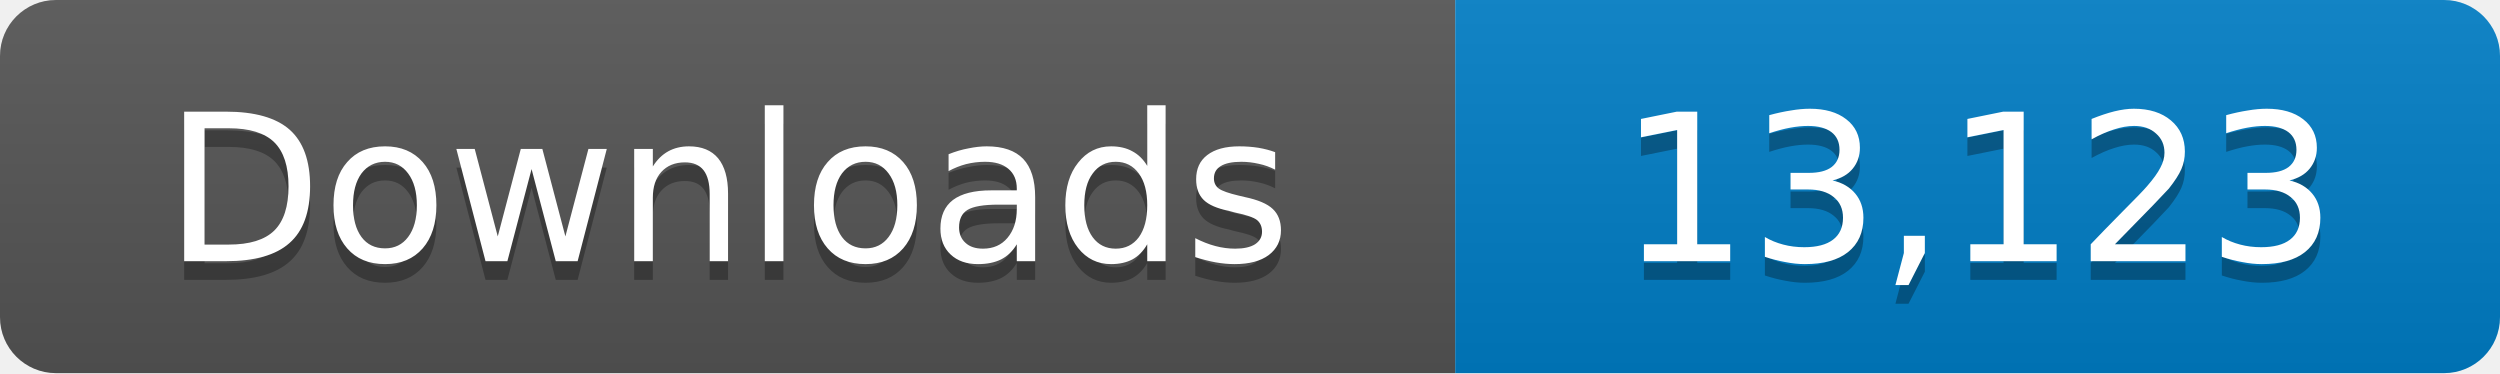
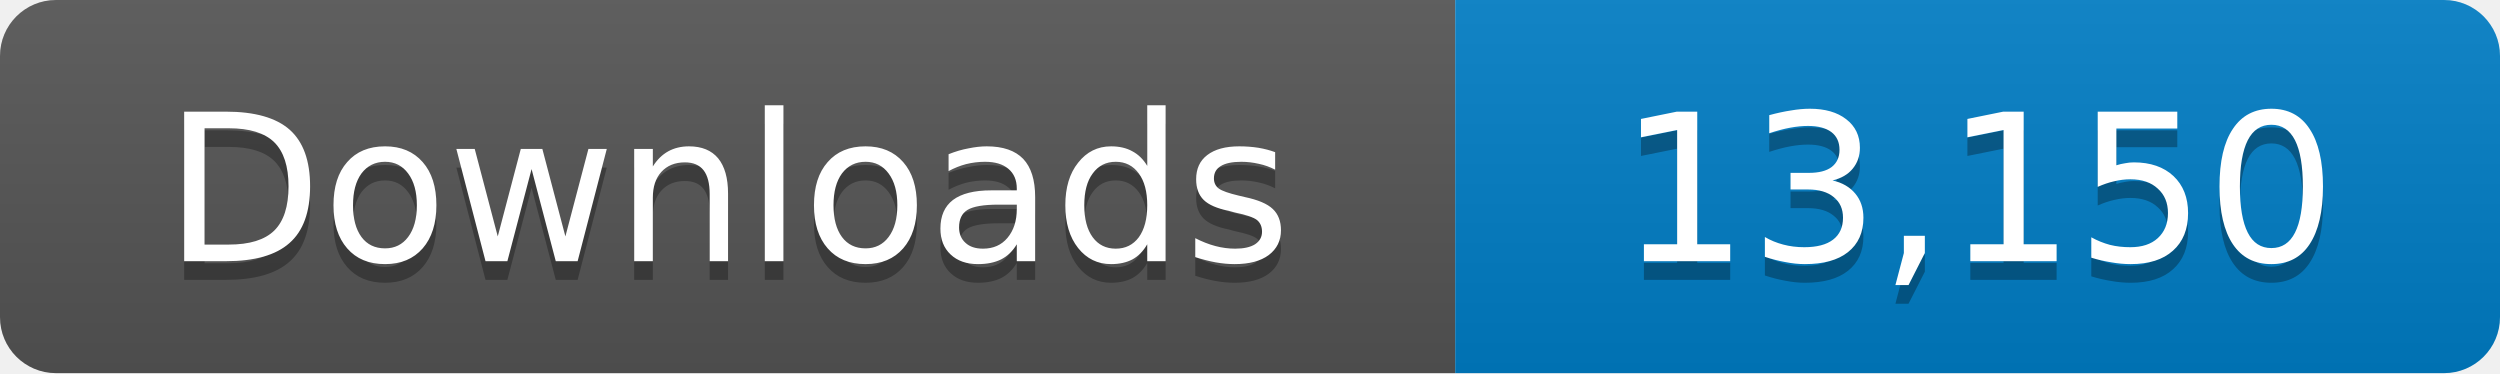
- <svg xmlns="http://www.w3.org/2000/svg" width="134" height="20" role="img" aria-label="Downloads: 13,123">
+ <svg xmlns="http://www.w3.org/2000/svg" width="134" height="20" role="img" aria-label="Downloads: 13,150">
  <linearGradient id="s" x2="0" y2="100%">
    <stop offset="0" stop-color="#bbb" stop-opacity=".1" />
    <stop offset="1" stop-opacity=".1" />
  </linearGradient>
  <clipPath id="r">
    <rect width="134" height="20" rx="3" fill="#fff" />
  </clipPath>
  <g clip-path="url(#r)">
    <path fill="#555" d="M0 0h78v20H0z" />
    <path fill="#007ec6" d="M78 0h56v20H78z" />
    <path fill="url(#s)" d="M0 0h134v20H0z" />
  </g>
  <g fill="#fff" text-anchor="middle" font-family="Verdana,Geneva,DejaVu Sans,sans-serif" font-size="11">
    <text x="39" y="15" fill="#010101" fill-opacity=".3">Downloads</text>
    <text x="39" y="14">Downloads</text>
-     <text x="106" y="15" fill="#010101" fill-opacity=".3">13,123</text>
-     <text x="106" y="14">13,123</text>
+     <text x="106" y="15" fill="#010101" fill-opacity=".3">13,150</text>
+     <text x="106" y="14">13,150</text>
  </g>
</svg>
